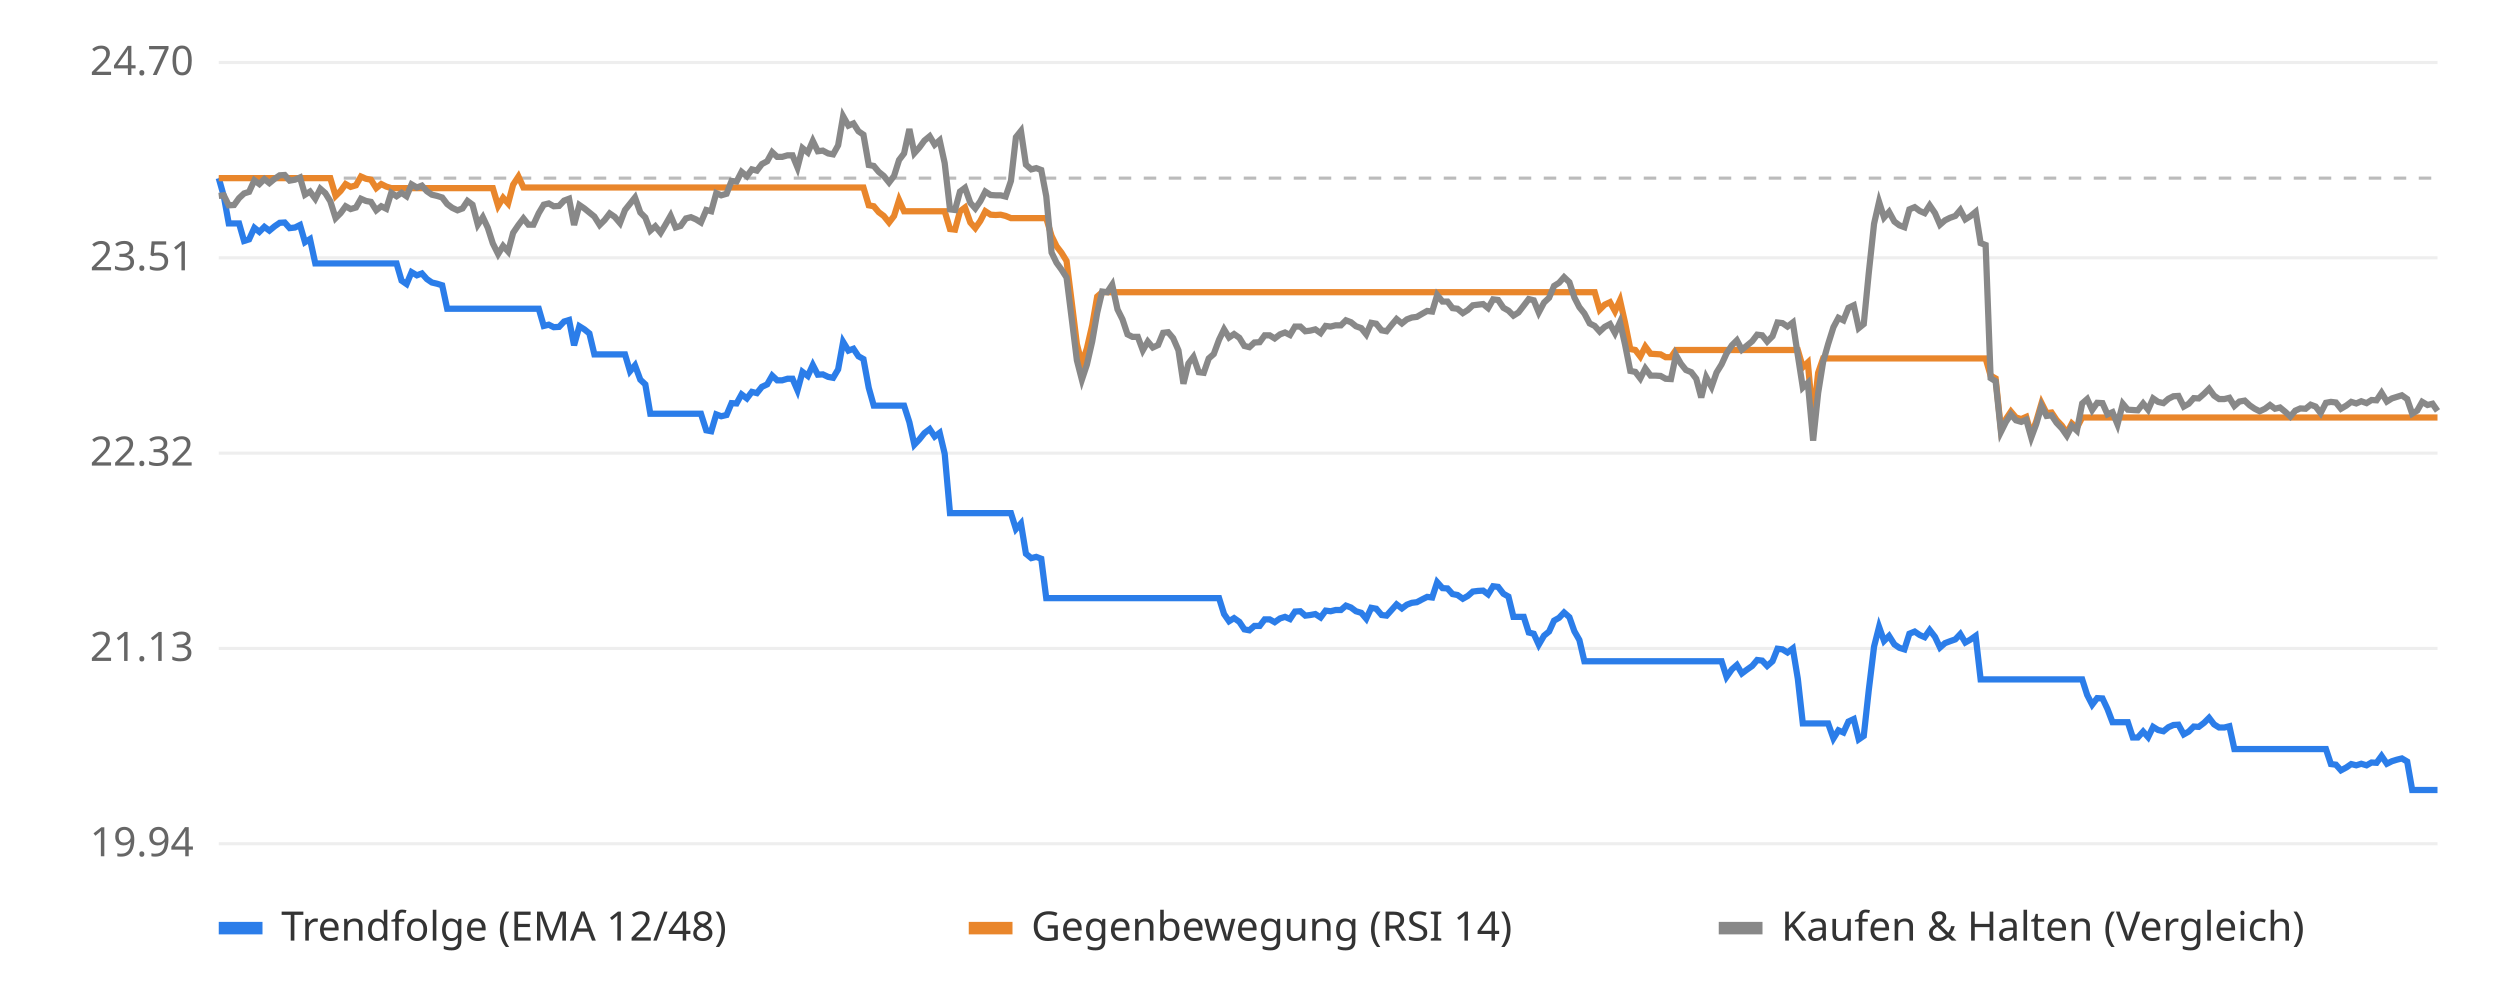
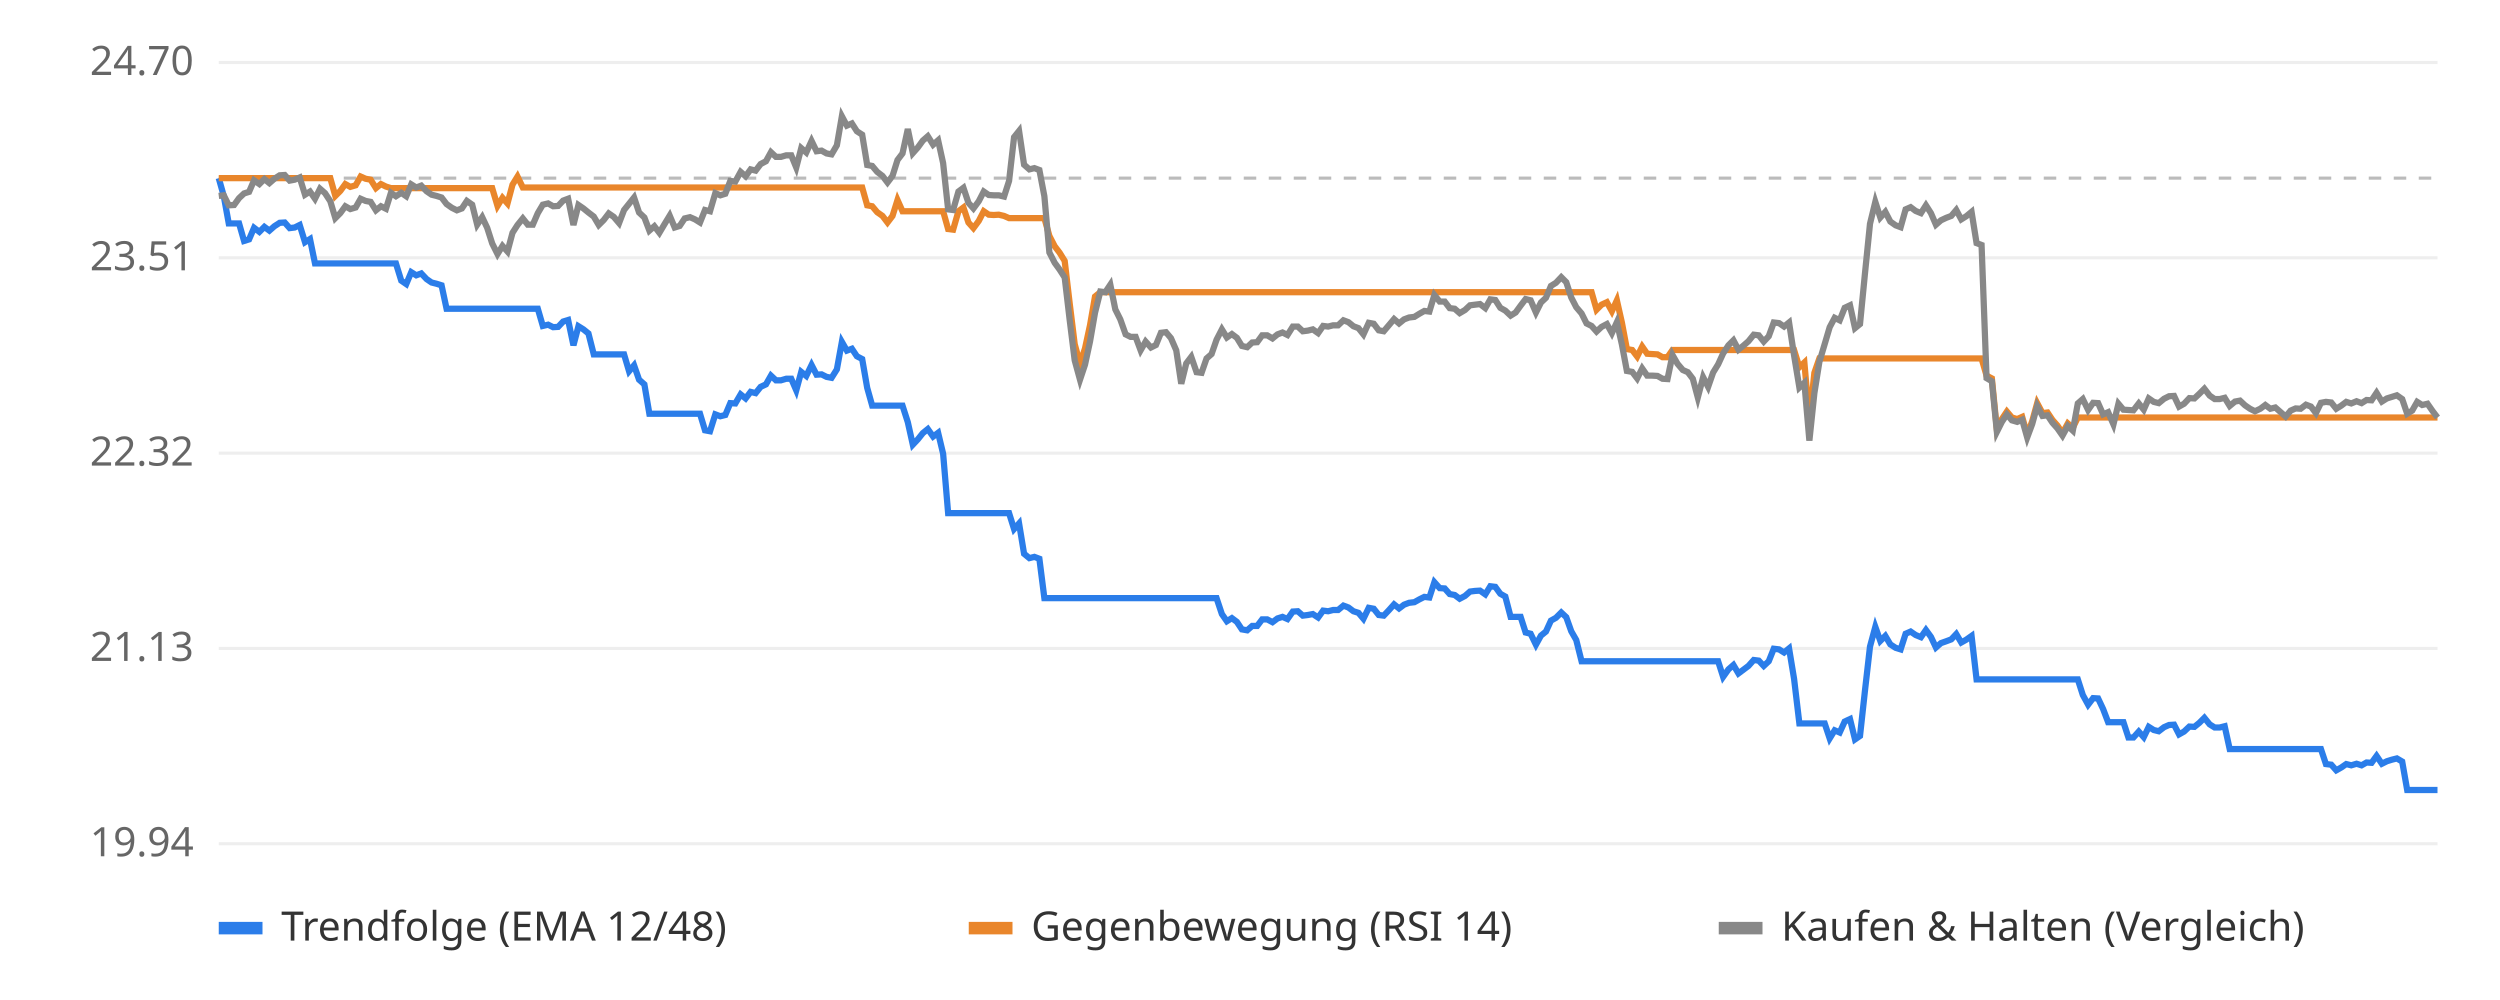
<svg xmlns="http://www.w3.org/2000/svg" viewBox="0 0 800 320" font-family="sans-serif" font-size="13">
  <rect width="800" height="320" fill="#ffffff" />
  <line x1="70" x2="780" y1="270.0" y2="270.0" stroke="#eeeeee" />
  <text x="62" y="274.0" text-anchor="end" fill="#666">19.94</text>
  <line x1="70" x2="780" y1="207.5" y2="207.5" stroke="#eeeeee" />
  <text x="62" y="211.5" text-anchor="end" fill="#666">21.13</text>
  <line x1="70" x2="780" y1="145.0" y2="145.0" stroke="#eeeeee" />
  <text x="62" y="149.0" text-anchor="end" fill="#666">22.32</text>
  <line x1="70" x2="780" y1="82.5" y2="82.5" stroke="#eeeeee" />
  <text x="62" y="86.5" text-anchor="end" fill="#666">23.51</text>
  <line x1="70" x2="780" y1="20.0" y2="20.0" stroke="#eeeeee" />
  <text x="62" y="24.0" text-anchor="end" fill="#666">24.70</text>
  <line x1="70" x2="780" y1="57.0" y2="57.0" stroke="#bbbbbb" stroke-dasharray="4 4" />
-   <polyline points="70.0,57.0 71.6,62.7 73.2,71.5 74.9,71.5 76.5,71.5 78.1,77.1 79.7,76.6 81.4,72.9 83.0,74.2 84.6,72.6 86.2,73.8 87.9,72.4 89.5,71.3 91.1,71.2 92.7,73.0 94.4,72.8 96.0,72.0 97.6,77.5 99.2,76.5 100.9,84.3 102.5,84.3 104.1,84.3 105.7,84.3 107.4,84.3 109.0,84.3 110.6,84.3 112.2,84.3 113.9,84.3 115.5,84.3 117.1,84.3 118.7,84.3 120.4,84.3 122.0,84.3 123.6,84.3 125.2,84.3 126.9,84.3 128.5,89.8 130.1,90.9 131.7,87.1 133.4,88.1 135.0,87.5 136.6,89.3 138.2,90.4 139.9,90.8 141.5,91.3 143.1,98.8 144.7,98.8 146.4,98.8 148.0,98.8 149.6,98.8 151.2,98.8 152.9,98.8 154.5,98.8 156.1,98.8 157.7,98.8 159.4,98.8 161.0,98.8 162.6,98.8 164.2,98.8 165.9,98.8 167.5,98.8 169.1,98.8 170.7,98.8 172.4,98.8 174.0,104.3 175.6,103.9 177.2,104.7 178.9,104.6 180.5,102.9 182.1,102.4 183.7,110.5 185.4,104.4 187.0,105.4 188.6,106.7 190.2,113.4 191.9,113.4 193.5,113.4 195.1,113.4 196.7,113.4 198.4,113.4 200.0,113.4 201.6,118.8 203.2,116.9 204.9,121.5 206.5,123.0 208.1,132.4 209.7,132.4 211.4,132.4 213.0,132.4 214.6,132.4 216.2,132.4 217.8,132.4 219.5,132.4 221.1,132.4 222.7,132.4 224.3,132.4 226.0,137.7 227.6,138.0 229.2,132.6 230.8,133.2 232.5,132.8 234.1,129.0 235.7,129.1 237.3,126.2 239.0,127.5 240.6,125.4 242.2,125.8 243.8,123.8 245.5,123.0 247.1,120.2 248.7,121.7 250.3,121.7 252.0,121.2 253.6,121.2 255.2,124.9 256.8,119.0 258.5,120.3 260.1,116.8 261.7,119.9 263.3,119.8 265.0,120.6 266.6,120.9 268.2,118.2 269.8,109.4 271.5,112.2 273.1,111.6 274.7,114.0 276.3,114.9 278.0,124.1 279.6,129.8 281.2,129.8 282.8,129.8 284.5,129.8 286.1,129.8 287.7,129.8 289.3,129.8 291.0,135.1 292.6,142.3 294.2,140.6 295.8,138.6 297.5,137.3 299.1,139.7 300.7,138.5 302.3,145.2 304.0,164.2 305.6,164.2 307.2,164.2 308.8,164.2 310.5,164.2 312.1,164.2 313.7,164.2 315.3,164.2 317.0,164.2 318.6,164.2 320.2,164.2 321.8,164.2 323.5,164.2 325.1,169.3 326.7,167.5 328.3,177.2 330.0,178.6 331.6,178.2 333.2,178.8 334.8,191.4 336.5,191.4 338.1,191.4 339.7,191.4 341.3,191.4 343.0,191.4 344.6,191.4 346.2,191.4 347.8,191.4 349.5,191.4 351.1,191.4 352.7,191.4 354.3,191.4 355.9,191.4 357.6,191.4 359.2,191.4 360.8,191.4 362.4,191.4 364.1,191.4 365.7,191.4 367.3,191.4 368.9,191.4 370.6,191.4 372.2,191.4 373.8,191.4 375.4,191.4 377.1,191.4 378.7,191.4 380.3,191.4 381.9,191.4 383.6,191.4 385.2,191.4 386.8,191.4 388.4,191.4 390.1,191.4 391.7,196.5 393.3,198.8 394.9,197.8 396.6,199.0 398.2,201.4 399.8,201.7 401.4,200.3 403.1,200.3 404.7,198.2 406.3,198.2 407.9,199.1 409.6,197.9 411.2,197.4 412.8,198.1 414.4,195.7 416.1,195.6 417.7,197.0 419.3,196.8 420.9,196.5 422.6,197.6 424.2,195.4 425.8,195.6 427.4,195.2 429.1,195.2 430.7,193.8 432.3,194.4 433.9,195.6 435.6,196.1 437.2,198.0 438.8,194.5 440.4,194.8 442.1,196.8 443.7,197.0 445.3,195.2 446.9,193.4 448.6,194.7 450.2,193.5 451.8,192.9 453.4,192.7 455.1,191.8 456.7,191.0 458.3,191.2 459.9,186.3 461.6,188.2 463.2,188.3 464.8,190.1 466.4,190.4 468.1,191.6 469.7,190.7 471.3,189.3 472.9,189.1 474.6,189.0 476.2,190.2 477.8,187.6 479.4,187.8 481.1,190.0 482.7,190.9 484.3,197.4 485.9,197.4 487.6,197.4 489.2,202.4 490.8,202.8 492.4,206.3 494.1,203.4 495.7,202.1 497.3,198.6 498.9,197.7 500.5,196.0 502.2,197.5 503.8,202.0 505.4,204.8 507.0,211.6 508.7,211.6 510.3,211.6 511.9,211.6 513.5,211.6 515.2,211.6 516.8,211.6 518.4,211.6 520.0,211.6 521.7,211.6 523.3,211.6 524.9,211.6 526.5,211.6 528.2,211.6 529.8,211.6 531.4,211.6 533.0,211.6 534.7,211.6 536.3,211.6 537.9,211.6 539.5,211.6 541.2,211.6 542.8,211.6 544.4,211.6 546.0,211.6 547.7,211.6 549.3,211.6 550.9,211.6 552.5,216.6 554.2,214.2 555.8,212.8 557.4,215.5 559.0,214.3 560.7,213.1 562.3,211.2 563.9,211.4 565.5,213.1 567.2,211.6 568.8,207.6 570.4,207.8 572.0,208.8 573.7,207.5 575.3,217.2 576.9,231.5 578.5,231.5 580.2,231.5 581.8,231.5 583.4,231.5 585.0,231.5 586.7,236.3 588.3,233.7 589.9,234.4 591.5,230.9 593.2,230.1 594.8,236.6 596.4,235.5 598.0,220.9 599.7,206.9 601.3,200.6 602.9,205.1 604.5,203.5 606.2,206.2 607.8,207.3 609.4,207.8 611.0,202.8 612.7,202.1 614.3,203.2 615.9,203.9 617.5,201.6 619.2,203.8 620.8,207.2 622.4,205.8 624.0,205.2 625.7,204.6 627.3,202.9 628.9,205.6 630.5,204.7 632.2,203.5 633.8,217.4 635.4,217.4 637.0,217.4 638.6,217.4 640.3,217.4 641.9,217.4 643.5,217.4 645.1,217.4 646.8,217.4 648.4,217.4 650.0,217.4 651.6,217.4 653.3,217.4 654.9,217.4 656.5,217.4 658.1,217.4 659.8,217.4 661.4,217.4 663.0,217.4 664.6,217.4 666.3,217.4 667.9,222.4 669.5,225.5 671.1,223.4 672.8,223.5 674.4,226.9 676.0,231.1 677.6,231.1 679.3,231.1 680.9,231.1 682.5,236.0 684.1,236.0 685.8,234.1 687.4,235.9 689.0,232.6 690.6,233.6 692.3,234.0 693.9,232.7 695.5,232.0 697.1,231.9 698.8,235.0 700.4,234.1 702.0,232.5 703.6,232.6 705.3,231.3 706.9,229.7 708.5,231.8 710.1,232.8 711.8,232.8 713.4,232.4 715.0,239.7 716.6,239.7 718.3,239.7 719.9,239.7 721.5,239.7 723.1,239.7 724.8,239.7 726.4,239.7 728.0,239.7 729.6,239.7 731.3,239.7 732.9,239.7 734.5,239.7 736.1,239.7 737.8,239.7 739.4,239.7 741.0,239.7 742.6,239.7 744.3,239.7 745.9,244.5 747.5,244.7 749.1,246.5 750.8,245.6 752.4,244.5 754.0,244.9 755.6,244.4 757.3,244.9 758.9,244.0 760.5,244.1 762.1,241.9 763.8,244.4 765.4,243.6 767.0,243.1 768.6,242.7 770.3,243.7 771.9,252.8 773.5,252.8 775.1,252.8 776.8,252.8 778.4,252.8 780.0,252.8" fill="none" stroke="#2b7de9" stroke-width="2" />
-   <polyline points="70.0,57.0 71.6,57.0 73.2,57.0 74.9,57.0 76.5,57.0 78.1,57.0 79.7,57.0 81.4,57.0 83.0,57.0 84.6,57.0 86.2,57.0 87.9,57.0 89.5,57.0 91.1,57.0 92.7,57.0 94.4,57.0 96.0,57.0 97.6,57.0 99.2,57.0 100.9,57.0 102.5,57.0 104.1,57.0 105.7,57.0 107.4,62.7 109.0,61.1 110.6,58.9 112.2,59.8 113.9,59.3 115.5,56.5 117.1,57.2 118.7,57.5 120.4,60.2 122.0,58.9 123.6,59.7 125.2,60.2 126.9,60.2 128.5,60.2 130.1,60.2 131.7,60.2 133.4,60.2 135.0,60.2 136.6,60.2 138.2,60.2 139.9,60.2 141.5,60.2 143.1,60.2 144.7,60.2 146.4,60.2 148.0,60.2 149.6,60.2 151.2,60.2 152.9,60.2 154.5,60.2 156.1,60.2 157.7,60.2 159.4,65.9 161.0,63.3 162.6,65.1 164.2,59.1 165.9,56.5 167.5,60.0 169.1,60.0 170.7,60.0 172.4,60.0 174.0,60.0 175.6,60.0 177.2,60.0 178.9,60.0 180.5,60.0 182.1,60.0 183.7,60.0 185.4,60.0 187.0,60.0 188.6,60.0 190.2,60.0 191.9,60.0 193.5,60.0 195.1,60.0 196.7,60.0 198.4,60.0 200.0,60.0 201.6,60.0 203.2,60.0 204.9,60.0 206.5,60.0 208.1,60.0 209.7,60.0 211.4,60.0 213.0,60.0 214.6,60.0 216.2,60.0 217.8,60.0 219.5,60.0 221.1,60.0 222.7,60.0 224.3,60.0 226.0,60.0 227.6,60.0 229.2,60.0 230.8,60.0 232.5,60.0 234.1,60.0 235.7,60.0 237.3,60.0 239.0,60.0 240.6,60.0 242.2,60.0 243.8,60.0 245.5,60.0 247.1,60.0 248.7,60.0 250.3,60.0 252.0,60.0 253.6,60.0 255.2,60.0 256.8,60.0 258.5,60.0 260.1,60.0 261.7,60.0 263.3,60.0 265.0,60.0 266.6,60.0 268.2,60.0 269.8,60.0 271.5,60.0 273.1,60.0 274.7,60.0 276.3,60.0 278.0,65.7 279.6,66.0 281.2,67.9 282.8,69.1 284.5,71.2 286.1,69.1 287.7,64.0 289.3,67.6 291.0,67.6 292.6,67.6 294.2,67.6 295.8,67.6 297.5,67.6 299.1,67.6 300.7,67.6 302.3,67.6 304.0,73.3 305.6,73.5 307.2,67.6 308.8,66.4 310.5,71.2 312.1,73.0 313.7,70.7 315.3,67.6 317.0,68.7 318.6,68.8 320.2,68.7 321.8,69.1 323.5,69.8 325.1,69.8 326.7,69.8 328.3,69.8 330.0,69.8 331.6,69.8 333.2,69.8 334.8,69.8 336.5,75.5 338.1,78.8 339.7,80.9 341.3,83.5 343.0,97.1 344.6,110.1 346.2,116.4 347.8,111.5 349.5,104.1 351.1,94.9 352.7,93.5 354.3,93.5 355.9,93.5 357.6,93.5 359.2,93.5 360.8,93.5 362.4,93.5 364.1,93.5 365.7,93.5 367.3,93.5 368.9,93.5 370.6,93.5 372.2,93.5 373.8,93.5 375.4,93.5 377.1,93.5 378.7,93.5 380.3,93.5 381.9,93.5 383.6,93.5 385.2,93.5 386.8,93.5 388.4,93.5 390.1,93.5 391.7,93.5 393.3,93.5 394.9,93.5 396.6,93.5 398.2,93.5 399.8,93.5 401.4,93.5 403.1,93.5 404.7,93.5 406.3,93.5 407.9,93.5 409.6,93.5 411.2,93.5 412.8,93.5 414.4,93.5 416.1,93.5 417.7,93.5 419.3,93.5 420.9,93.5 422.6,93.5 424.2,93.5 425.8,93.5 427.4,93.5 429.1,93.5 430.7,93.5 432.3,93.5 433.9,93.5 435.6,93.5 437.2,93.5 438.8,93.5 440.4,93.5 442.1,93.5 443.7,93.5 445.3,93.5 446.9,93.5 448.6,93.5 450.2,93.5 451.8,93.5 453.4,93.5 455.1,93.5 456.7,93.5 458.3,93.5 459.9,93.5 461.6,93.5 463.2,93.5 464.8,93.5 466.4,93.5 468.1,93.5 469.7,93.5 471.3,93.5 472.9,93.5 474.6,93.5 476.2,93.5 477.8,93.5 479.4,93.5 481.1,93.5 482.7,93.5 484.3,93.5 485.9,93.5 487.6,93.5 489.2,93.5 490.8,93.5 492.4,93.5 494.1,93.5 495.7,93.5 497.3,93.5 498.9,93.5 500.5,93.5 502.2,93.5 503.8,93.5 505.4,93.5 507.0,93.5 508.7,93.5 510.3,93.5 511.9,99.1 513.5,97.5 515.2,96.7 516.8,99.6 518.4,96.1 520.0,103.2 521.7,111.7 523.3,112.0 524.9,114.1 526.5,110.9 528.2,113.2 529.8,113.3 531.4,113.4 533.0,114.3 534.7,114.3 536.3,112.0 537.9,112.0 539.5,112.0 541.2,112.0 542.8,112.0 544.4,112.0 546.0,112.0 547.7,112.0 549.3,112.0 550.9,112.0 552.5,112.0 554.2,112.0 555.8,112.0 557.4,112.0 559.0,112.0 560.7,112.0 562.3,112.0 563.9,112.0 565.5,112.0 567.2,112.0 568.8,112.0 570.4,112.0 572.0,112.0 573.7,112.0 575.3,112.0 576.9,117.5 578.5,116.0 580.2,134.6 581.8,119.3 583.4,114.7 585.0,114.7 586.7,114.7 588.3,114.7 589.9,114.7 591.5,114.7 593.2,114.7 594.8,114.7 596.4,114.7 598.0,114.7 599.7,114.7 601.3,114.7 602.9,114.7 604.5,114.7 606.2,114.7 607.8,114.7 609.4,114.7 611.0,114.7 612.7,114.7 614.3,114.7 615.9,114.7 617.5,114.7 619.2,114.7 620.8,114.7 622.4,114.7 624.0,114.7 625.7,114.7 627.3,114.7 628.9,114.7 630.5,114.7 632.2,114.7 633.8,114.7 635.4,114.7 637.0,120.2 638.6,121.1 640.3,137.4 641.9,134.1 643.5,131.7 645.1,133.6 646.8,134.1 648.4,133.4 650.0,139.1 651.6,134.8 653.3,129.0 654.9,132.2 656.5,132.0 658.1,134.4 659.8,136.2 661.4,138.6 663.0,135.5 664.6,136.9 666.3,133.6 667.9,133.6 669.5,133.6 671.1,133.6 672.8,133.6 674.4,133.6 676.0,133.6 677.6,133.6 679.3,133.6 680.9,133.6 682.5,133.6 684.1,133.6 685.8,133.6 687.4,133.6 689.0,133.6 690.6,133.6 692.3,133.6 693.9,133.6 695.5,133.6 697.1,133.6 698.8,133.6 700.4,133.6 702.0,133.6 703.6,133.6 705.3,133.6 706.9,133.6 708.5,133.6 710.1,133.6 711.8,133.6 713.4,133.6 715.0,133.6 716.6,133.6 718.3,133.6 719.9,133.6 721.5,133.6 723.1,133.6 724.8,133.6 726.4,133.6 728.0,133.6 729.6,133.6 731.3,133.6 732.9,133.6 734.5,133.6 736.1,133.6 737.8,133.6 739.4,133.6 741.0,133.6 742.6,133.6 744.3,133.6 745.9,133.6 747.5,133.6 749.1,133.6 750.8,133.6 752.4,133.6 754.0,133.6 755.6,133.6 757.3,133.6 758.9,133.6 760.5,133.6 762.1,133.6 763.8,133.6 765.4,133.6 767.0,133.6 768.6,133.6 770.3,133.6 771.9,133.6 773.5,133.6 775.1,133.6 776.8,133.6 778.4,133.6 780.0,133.6" fill="none" stroke="#e9862b" stroke-width="2" />
-   <polyline points="70.0,62.7 71.6,62.5 73.2,65.7 74.9,65.6 76.5,63.4 78.1,61.9 79.7,61.4 81.4,57.7 83.0,58.9 84.6,57.3 86.2,58.6 87.9,57.2 89.5,56.1 91.1,56.0 92.7,57.8 94.4,57.5 96.0,56.8 97.6,62.3 99.2,61.3 100.9,63.6 102.5,60.4 104.1,61.8 105.7,64.4 107.4,69.8 109.0,68.2 110.6,66.0 112.2,66.9 113.9,66.4 115.5,63.6 117.1,64.3 118.7,64.6 120.4,67.3 122.0,66.0 123.6,66.8 125.2,61.7 126.9,62.8 128.5,61.7 130.1,62.8 131.7,59.0 133.4,60.0 135.0,59.4 136.6,61.2 138.2,62.3 139.9,62.7 141.5,63.2 143.1,65.3 144.7,66.5 146.4,67.3 148.0,66.7 149.6,64.3 151.2,65.5 152.9,71.9 154.5,69.5 156.1,72.9 157.7,77.9 159.4,81.3 161.0,78.7 162.6,80.5 164.2,74.5 165.9,72.0 167.5,69.9 169.1,71.9 170.7,71.9 172.4,68.2 174.0,65.5 175.6,65.1 177.2,66.0 178.9,65.9 180.5,64.2 182.1,63.6 183.7,72.0 185.4,65.6 187.0,66.7 188.6,68.0 190.2,69.3 191.9,72.0 193.5,70.4 195.1,68.3 196.7,69.4 198.4,71.4 200.0,67.2 201.6,65.2 203.2,63.2 204.9,68.0 206.5,69.6 208.1,73.8 209.7,72.4 211.4,74.5 213.0,71.8 214.6,69.0 216.2,72.8 217.8,72.3 219.5,69.9 221.1,69.5 222.7,70.2 224.3,71.2 226.0,67.2 227.6,67.6 229.2,61.8 230.8,62.5 232.5,62.0 234.1,57.9 235.7,58.1 237.3,55.0 239.0,56.4 240.6,54.2 242.2,54.6 243.8,52.5 245.5,51.6 247.1,48.7 248.7,50.2 250.3,50.2 252.0,49.7 253.6,49.7 255.2,53.6 256.8,47.4 258.5,48.8 260.1,45.1 261.7,48.4 263.3,48.2 265.0,49.1 266.6,49.4 268.2,46.5 269.8,37.2 271.5,40.2 273.1,39.5 274.7,42.0 276.3,43.1 278.0,52.8 279.6,53.1 281.2,55.0 282.8,56.3 284.5,58.4 286.1,56.3 287.7,51.2 289.3,49.1 291.0,41.3 292.6,49.0 294.2,47.2 295.8,45.0 297.5,43.6 299.1,46.3 300.7,44.9 302.3,52.2 304.0,67.0 305.6,67.2 307.2,61.3 308.8,60.1 310.5,64.9 312.1,66.7 313.7,64.4 315.3,61.3 317.0,62.4 318.6,62.5 320.2,62.5 321.8,62.9 323.5,57.9 325.1,43.9 326.7,41.9 328.3,52.7 330.0,54.2 331.6,53.8 333.2,54.4 334.8,62.8 336.5,80.8 338.1,84.1 339.7,86.3 341.3,88.8 343.0,102.4 344.6,115.3 346.2,121.5 347.8,116.7 349.5,109.3 351.1,100.1 352.7,93.3 354.3,93.5 355.9,91.1 357.6,99.0 359.2,102.2 360.8,107.0 362.4,107.8 364.1,107.8 365.7,112.1 367.3,109.3 368.9,111.2 370.6,110.4 372.2,106.5 373.8,106.3 375.4,108.2 377.1,112.1 378.7,122.8 380.3,116.3 381.9,114.2 383.6,119.1 385.2,119.3 386.8,114.7 388.4,113.3 390.1,108.7 391.7,105.4 393.3,108.0 394.9,106.9 396.6,108.1 398.2,110.7 399.8,111.1 401.4,109.6 403.1,109.5 404.7,107.3 406.3,107.3 407.9,108.3 409.6,107.0 411.2,106.4 412.8,107.2 414.4,104.5 416.1,104.5 417.7,106.0 419.3,105.8 420.9,105.4 422.6,106.6 424.2,104.3 425.8,104.5 427.4,104.1 429.1,104.1 430.7,102.5 432.3,103.1 433.9,104.4 435.6,105.0 437.2,107.0 438.8,103.3 440.4,103.6 442.1,105.7 443.7,106.0 445.3,104.0 446.9,102.1 448.6,103.5 450.2,102.2 451.8,101.6 453.4,101.4 455.1,100.4 456.7,99.5 458.3,99.7 459.9,94.4 461.6,96.5 463.2,96.5 464.8,98.6 466.4,98.8 468.1,100.2 469.7,99.2 471.3,97.7 472.9,97.5 474.6,97.3 476.2,98.6 477.8,95.8 479.4,96.0 481.1,98.5 482.7,99.4 484.3,101.0 485.9,100.0 487.6,97.8 489.2,95.7 490.8,96.1 492.4,100.0 494.1,96.8 495.7,95.3 497.3,91.5 498.9,90.5 500.5,88.7 502.2,90.3 503.8,95.2 505.4,98.3 507.0,100.3 508.7,103.5 510.3,104.3 511.9,106.1 513.5,104.6 515.2,103.7 516.8,106.6 518.4,103.1 520.0,110.2 521.7,118.7 523.3,119.0 524.9,121.1 526.5,117.9 528.2,120.2 529.8,120.2 531.4,120.3 533.0,121.2 534.7,121.3 536.3,113.6 537.9,116.4 539.5,118.4 541.2,119.1 542.8,121.2 544.4,127.2 546.0,120.7 547.7,123.8 549.3,119.2 550.9,116.6 552.5,113.1 554.2,110.5 555.8,108.9 557.4,111.9 559.0,110.6 560.7,109.2 562.3,107.1 563.9,107.3 565.5,109.3 567.2,107.6 568.8,103.2 570.4,103.4 572.0,104.5 573.7,103.2 575.3,113.7 576.9,124.0 578.5,122.5 580.2,141.0 581.8,125.8 583.4,115.8 585.0,110.1 586.7,104.7 588.3,101.7 589.9,102.5 591.5,98.5 593.2,97.7 594.8,105.0 596.4,103.7 598.0,87.4 599.7,71.6 601.3,64.6 602.9,69.6 604.5,67.8 606.2,70.9 607.8,72.1 609.4,72.7 611.0,67.0 612.7,66.3 614.3,67.5 615.9,68.2 617.5,65.7 619.2,68.2 620.8,71.9 622.4,70.5 624.0,69.7 625.7,69.1 627.3,67.2 628.9,70.2 630.5,69.2 632.2,67.8 633.8,77.8 635.4,78.4 637.0,121.0 638.6,122.0 640.3,138.2 641.9,135.0 643.5,132.6 645.1,134.5 646.8,135.0 648.4,134.3 650.0,140.0 651.6,135.7 653.3,129.9 654.9,133.1 656.5,132.9 658.1,135.3 659.8,137.1 661.4,139.4 663.0,136.3 664.6,137.8 666.3,129.1 667.9,127.7 669.5,131.2 671.1,128.9 672.8,129.0 674.4,132.6 676.0,131.9 677.6,135.8 679.3,129.2 680.9,131.1 682.5,131.2 684.1,131.3 685.8,129.1 687.4,131.1 689.0,127.5 690.6,128.6 692.3,129.0 693.9,127.6 695.5,126.8 697.1,126.7 698.8,130.1 700.4,129.2 702.0,127.4 703.6,127.5 705.3,126.0 706.9,124.4 708.5,126.6 710.1,127.7 711.8,127.7 713.4,127.3 715.0,129.9 716.6,128.5 718.3,128.2 719.9,129.7 721.5,130.8 723.1,131.6 724.8,130.8 726.4,129.6 728.0,130.8 729.6,130.4 731.3,131.8 732.9,133.3 734.5,131.4 736.1,130.7 737.8,130.8 739.4,129.5 741.0,130.1 742.6,132.2 744.3,128.9 745.9,128.6 747.5,128.8 749.1,130.8 750.8,129.8 752.4,128.6 754.0,129.1 755.6,128.4 757.3,129.0 758.9,128.0 760.5,128.1 762.1,125.7 763.8,128.5 765.4,127.5 767.0,127.0 768.6,126.5 770.3,127.7 771.9,132.4 773.5,131.4 775.1,128.6 776.8,129.6 778.4,129.2 780.0,131.5" fill="none" stroke="#888888" stroke-width="2" />
+   <polyline points="70.0,57.0 71.6,62.7 73.2,71.5 74.9,71.5 76.5,71.5 78.1,77.1 79.7,76.6 81.3,72.9 83.0,74.2 84.6,72.6 86.2,73.8 87.8,72.4 89.5,71.3 91.1,71.2 92.7,73.0 94.3,72.8 95.9,72.0 97.6,77.5 99.2,76.5 100.8,84.3 102.4,84.3 104.0,84.3 105.7,84.3 107.3,84.3 108.9,84.3 110.5,84.3 112.1,84.3 113.8,84.3 115.4,84.3 117.0,84.3 118.6,84.3 120.3,84.3 121.9,84.3 123.5,84.3 125.1,84.3 126.7,84.3 128.4,89.8 130.0,90.9 131.6,87.1 133.2,88.1 134.8,87.5 136.5,89.3 138.1,90.4 139.7,90.8 141.3,91.3 142.9,98.8 144.6,98.8 146.2,98.8 147.8,98.8 149.4,98.8 151.1,98.8 152.7,98.8 154.3,98.8 155.9,98.8 157.5,98.8 159.2,98.8 160.8,98.8 162.4,98.8 164.0,98.8 165.6,98.8 167.3,98.8 168.9,98.8 170.5,98.8 172.1,98.8 173.7,104.3 175.4,103.9 177.0,104.7 178.6,104.6 180.2,102.9 181.8,102.4 183.5,110.5 185.1,104.4 186.7,105.4 188.3,106.7 190.0,113.4 191.6,113.4 193.2,113.4 194.8,113.4 196.4,113.4 198.1,113.4 199.7,113.4 201.3,118.8 202.9,116.9 204.5,121.5 206.2,123.0 207.8,132.4 209.4,132.4 211.0,132.4 212.6,132.4 214.3,132.4 215.9,132.4 217.5,132.4 219.1,132.4 220.8,132.4 222.4,132.4 224.0,132.4 225.6,137.7 227.2,138.0 228.9,132.6 230.5,133.2 232.1,132.8 233.7,129.0 235.3,129.1 237.0,126.2 238.6,127.5 240.2,125.4 241.8,125.8 243.4,123.8 245.1,123.0 246.7,120.2 248.3,121.7 249.9,121.7 251.6,121.2 253.2,121.2 254.8,124.9 256.4,119.0 258.0,120.3 259.7,116.8 261.3,119.9 262.9,119.8 264.5,120.6 266.1,120.9 267.8,118.2 269.4,109.4 271.0,112.2 272.6,111.6 274.2,114.0 275.9,114.9 277.5,124.1 279.1,129.8 280.7,129.8 282.4,129.8 284.0,129.8 285.6,129.8 287.2,129.8 288.8,129.8 290.5,135.1 292.1,142.3 293.7,140.6 295.3,138.6 296.9,137.3 298.6,139.7 300.2,138.5 301.8,145.2 303.4,164.2 305.0,164.2 306.7,164.2 308.3,164.2 309.9,164.2 311.5,164.2 313.2,164.2 314.8,164.2 316.4,164.2 318.0,164.2 319.6,164.2 321.3,164.2 322.9,164.2 324.5,169.3 326.1,167.5 327.7,177.2 329.4,178.6 331.0,178.2 332.6,178.8 334.2,191.4 335.8,191.4 337.5,191.4 339.1,191.4 340.7,191.4 342.3,191.4 343.9,191.4 345.6,191.4 347.2,191.4 348.8,191.4 350.4,191.4 352.1,191.4 353.7,191.4 355.3,191.4 356.9,191.4 358.5,191.4 360.2,191.4 361.8,191.4 363.4,191.4 365.0,191.4 366.6,191.4 368.3,191.4 369.9,191.4 371.5,191.4 373.1,191.4 374.7,191.4 376.4,191.4 378.0,191.4 379.6,191.4 381.2,191.4 382.9,191.4 384.5,191.4 386.1,191.4 387.7,191.4 389.3,191.4 391.0,196.5 392.6,198.8 394.2,197.8 395.8,199.0 397.4,201.4 399.1,201.7 400.7,200.3 402.3,200.3 403.9,198.2 405.5,198.2 407.2,199.1 408.8,197.9 410.4,197.4 412.0,198.1 413.7,195.7 415.3,195.6 416.9,197.0 418.5,196.8 420.1,196.5 421.8,197.6 423.4,195.4 425.0,195.6 426.6,195.2 428.2,195.2 429.9,193.8 431.5,194.4 433.1,195.6 434.7,196.1 436.3,198.0 438.0,194.5 439.6,194.8 441.2,196.8 442.8,197.0 444.5,195.2 446.1,193.4 447.7,194.7 449.3,193.5 450.9,192.9 452.6,192.7 454.2,191.8 455.8,191.0 457.4,191.2 459.0,186.3 460.7,188.2 462.3,188.3 463.9,190.1 465.5,190.4 467.1,191.6 468.8,190.7 470.4,189.3 472.0,189.1 473.6,189.0 475.3,190.2 476.9,187.6 478.5,187.8 480.1,190.0 481.7,190.9 483.4,197.4 485.0,197.4 486.6,197.4 488.2,202.4 489.8,202.8 491.5,206.3 493.1,203.4 494.7,202.1 496.3,198.6 497.9,197.7 499.6,196.0 501.2,197.5 502.8,202.0 504.4,204.8 506.1,211.6 507.7,211.6 509.3,211.6 510.9,211.6 512.5,211.6 514.2,211.6 515.8,211.6 517.4,211.6 519.0,211.6 520.6,211.6 522.3,211.6 523.9,211.6 525.5,211.6 527.1,211.6 528.7,211.6 530.4,211.6 532.0,211.6 533.6,211.6 535.2,211.6 536.8,211.6 538.5,211.6 540.1,211.6 541.7,211.6 543.3,211.6 545.0,211.6 546.6,211.6 548.2,211.6 549.8,211.6 551.4,216.6 553.1,214.2 554.7,212.8 556.3,215.5 557.9,214.3 559.5,213.1 561.2,211.2 562.8,211.4 564.4,213.1 566.0,211.6 567.6,207.6 569.3,207.8 570.9,208.8 572.5,207.5 574.1,217.2 575.8,231.5 577.4,231.5 579.0,231.5 580.6,231.5 582.2,231.5 583.9,231.5 585.5,236.3 587.1,233.7 588.7,234.4 590.3,230.9 592.0,230.1 593.6,236.6 595.2,235.5 596.8,220.9 598.4,206.9 600.1,200.6 601.7,205.1 603.3,203.5 604.9,206.2 606.6,207.3 608.2,207.8 609.8,202.8 611.4,202.1 613.0,203.2 614.7,203.9 616.3,201.6 617.9,203.8 619.5,207.2 621.1,205.8 622.8,205.2 624.4,204.6 626.0,202.9 627.6,205.6 629.2,204.7 630.9,203.5 632.5,217.4 634.1,217.4 635.7,217.4 637.4,217.4 639.0,217.4 640.6,217.4 642.2,217.4 643.8,217.4 645.5,217.4 647.1,217.4 648.7,217.4 650.3,217.4 651.9,217.4 653.6,217.4 655.2,217.4 656.8,217.4 658.4,217.4 660.0,217.4 661.7,217.4 663.3,217.4 664.9,217.4 666.5,222.4 668.2,225.5 669.8,223.4 671.4,223.5 673.0,226.9 674.6,231.1 676.3,231.1 677.9,231.1 679.5,231.1 681.1,236.0 682.7,236.0 684.4,234.1 686.0,235.9 687.6,232.6 689.2,233.6 690.8,234.0 692.5,232.7 694.1,232.0 695.7,231.9 697.3,235.0 698.9,234.1 700.6,232.5 702.2,232.6 703.8,231.3 705.4,229.7 707.1,231.8 708.7,232.8 710.3,232.8 711.9,232.4 713.5,239.7 715.2,239.7 716.8,239.7 718.4,239.7 720.0,239.7 721.6,239.7 723.3,239.7 724.9,239.7 726.5,239.7 728.1,239.7 729.7,239.7 731.4,239.7 733.0,239.7 734.6,239.7 736.2,239.7 737.9,239.7 739.5,239.7 741.1,239.7 742.7,239.7 744.3,244.5 746.0,244.7 747.6,246.5 749.2,245.6 750.8,244.5 752.4,244.9 754.1,244.4 755.7,244.9 757.3,244.0 758.9,244.1 760.5,241.9 762.2,244.4 763.8,243.6 765.4,243.1 767.0,242.7 768.7,243.7 770.3,252.8 771.9,252.8 773.5,252.8 775.1,252.8 776.8,252.8 778.4,252.8 780.0,252.8" fill="none" stroke="#2b7de9" stroke-width="2" />
+   <polyline points="70.0,57.0 71.6,57.0 73.2,57.0 74.9,57.0 76.5,57.0 78.1,57.0 79.7,57.0 81.3,57.0 83.0,57.0 84.6,57.0 86.2,57.0 87.8,57.0 89.5,57.0 91.1,57.0 92.7,57.0 94.3,57.0 95.9,57.0 97.6,57.0 99.2,57.0 100.8,57.0 102.4,57.0 104.0,57.0 105.7,57.0 107.3,62.7 108.9,61.1 110.5,58.9 112.1,59.8 113.8,59.3 115.4,56.5 117.0,57.2 118.6,57.5 120.3,60.2 121.9,58.9 123.5,59.7 125.1,60.2 126.7,60.2 128.4,60.2 130.0,60.2 131.6,60.2 133.2,60.2 134.8,60.2 136.5,60.2 138.1,60.2 139.7,60.2 141.3,60.2 142.9,60.2 144.6,60.2 146.2,60.2 147.8,60.2 149.4,60.2 151.1,60.2 152.7,60.2 154.3,60.2 155.9,60.2 157.5,60.2 159.2,65.9 160.8,63.3 162.4,65.1 164.0,59.1 165.6,56.5 167.3,60.0 168.9,60.0 170.5,60.0 172.1,60.0 173.7,60.0 175.4,60.0 177.0,60.0 178.6,60.0 180.2,60.0 181.8,60.0 183.5,60.0 185.1,60.0 186.7,60.0 188.3,60.0 190.0,60.0 191.6,60.0 193.2,60.0 194.8,60.0 196.4,60.0 198.1,60.0 199.7,60.0 201.3,60.0 202.9,60.0 204.5,60.0 206.2,60.0 207.8,60.0 209.4,60.0 211.0,60.0 212.6,60.0 214.3,60.0 215.9,60.0 217.5,60.0 219.1,60.0 220.8,60.0 222.4,60.0 224.0,60.0 225.6,60.0 227.2,60.0 228.9,60.0 230.5,60.0 232.1,60.0 233.7,60.0 235.3,60.0 237.0,60.0 238.6,60.0 240.2,60.0 241.8,60.0 243.4,60.0 245.1,60.0 246.7,60.0 248.3,60.0 249.9,60.0 251.6,60.0 253.2,60.0 254.8,60.0 256.4,60.0 258.0,60.0 259.7,60.0 261.3,60.0 262.9,60.0 264.5,60.0 266.1,60.0 267.8,60.0 269.4,60.0 271.0,60.0 272.6,60.0 274.2,60.0 275.9,60.0 277.5,65.7 279.1,66.0 280.7,67.9 282.4,69.1 284.0,71.2 285.6,69.1 287.2,64.0 288.8,67.6 290.5,67.6 292.1,67.6 293.7,67.6 295.3,67.6 296.9,67.6 298.6,67.6 300.2,67.6 301.8,67.6 303.4,73.3 305.0,73.5 306.7,67.6 308.3,66.4 309.9,71.2 311.5,73.0 313.2,70.7 314.8,67.6 316.4,68.7 318.0,68.8 319.6,68.7 321.3,69.1 322.9,69.8 324.5,69.8 326.1,69.8 327.7,69.8 329.4,69.8 331.0,69.8 332.6,69.8 334.2,69.8 335.8,75.5 337.5,78.8 339.1,80.9 340.7,83.5 342.3,97.1 343.9,110.1 345.6,116.4 347.2,111.5 348.8,104.1 350.4,94.9 352.1,93.5 353.7,93.5 355.3,93.5 356.9,93.5 358.5,93.5 360.2,93.5 361.8,93.5 363.4,93.5 365.0,93.5 366.6,93.5 368.3,93.5 369.9,93.5 371.5,93.5 373.1,93.5 374.7,93.5 376.4,93.5 378.0,93.5 379.6,93.5 381.2,93.5 382.9,93.5 384.5,93.5 386.1,93.5 387.7,93.5 389.3,93.5 391.0,93.5 392.6,93.5 394.2,93.5 395.8,93.5 397.4,93.5 399.1,93.5 400.7,93.5 402.3,93.5 403.9,93.5 405.5,93.5 407.2,93.5 408.8,93.5 410.4,93.5 412.0,93.5 413.7,93.5 415.3,93.5 416.9,93.5 418.5,93.5 420.1,93.5 421.8,93.5 423.4,93.5 425.0,93.5 426.6,93.5 428.2,93.5 429.9,93.5 431.5,93.5 433.1,93.5 434.7,93.5 436.3,93.5 438.0,93.5 439.6,93.5 441.2,93.5 442.8,93.5 444.5,93.5 446.1,93.5 447.7,93.5 449.3,93.5 450.9,93.5 452.6,93.5 454.2,93.5 455.8,93.5 457.4,93.5 459.0,93.5 460.7,93.5 462.3,93.5 463.9,93.5 465.5,93.5 467.1,93.5 468.8,93.5 470.4,93.5 472.0,93.5 473.6,93.5 475.3,93.5 476.9,93.5 478.5,93.5 480.1,93.5 481.7,93.5 483.4,93.5 485.0,93.5 486.6,93.5 488.2,93.5 489.8,93.5 491.5,93.5 493.1,93.5 494.7,93.5 496.3,93.5 497.9,93.5 499.6,93.5 501.2,93.5 502.8,93.5 504.4,93.5 506.1,93.5 507.7,93.5 509.3,93.5 510.9,99.1 512.5,97.5 514.2,96.7 515.8,99.6 517.4,96.1 519.0,103.2 520.6,111.7 522.3,112.0 523.9,114.1 525.5,110.9 527.1,113.2 528.7,113.3 530.4,113.4 532.0,114.3 533.6,114.3 535.2,112.0 536.8,112.0 538.5,112.0 540.1,112.0 541.7,112.0 543.3,112.0 545.0,112.0 546.6,112.0 548.2,112.0 549.8,112.0 551.4,112.0 553.1,112.0 554.7,112.0 556.3,112.0 557.9,112.0 559.5,112.0 561.2,112.0 562.8,112.0 564.4,112.0 566.0,112.0 567.6,112.0 569.3,112.0 570.9,112.0 572.5,112.0 574.1,112.0 575.8,117.5 577.4,116.0 579.0,134.6 580.6,119.3 582.2,114.7 583.9,114.7 585.5,114.7 587.1,114.7 588.7,114.7 590.3,114.7 592.0,114.7 593.6,114.7 595.2,114.7 596.8,114.7 598.4,114.7 600.1,114.7 601.7,114.7 603.3,114.7 604.9,114.7 606.6,114.7 608.2,114.7 609.8,114.7 611.4,114.7 613.0,114.7 614.7,114.7 616.3,114.7 617.9,114.7 619.5,114.7 621.1,114.7 622.8,114.7 624.4,114.7 626.0,114.7 627.6,114.7 629.2,114.7 630.9,114.7 632.5,114.7 634.1,114.7 635.7,120.2 637.4,121.1 639.0,137.4 640.6,134.1 642.2,131.7 643.8,133.6 645.5,134.1 647.1,133.4 648.7,139.1 650.3,134.8 651.9,129.0 653.6,132.2 655.2,132.0 656.8,134.4 658.4,136.2 660.0,138.6 661.7,135.5 663.3,136.9 664.9,133.6 666.5,133.6 668.2,133.6 669.8,133.6 671.4,133.6 673.0,133.6 674.6,133.6 676.3,133.6 677.9,133.6 679.5,133.6 681.1,133.6 682.7,133.6 684.4,133.6 686.0,133.6 687.6,133.6 689.2,133.6 690.8,133.6 692.5,133.6 694.1,133.6 695.7,133.6 697.3,133.6 698.9,133.6 700.6,133.6 702.2,133.6 703.8,133.6 705.4,133.6 707.1,133.6 708.7,133.6 710.3,133.6 711.9,133.6 713.5,133.6 715.2,133.6 716.8,133.6 718.4,133.6 720.0,133.6 721.6,133.6 723.3,133.6 724.9,133.6 726.5,133.6 728.1,133.6 729.7,133.6 731.4,133.6 733.0,133.6 734.6,133.6 736.2,133.6 737.9,133.6 739.5,133.6 741.1,133.6 742.7,133.6 744.3,133.6 746.0,133.6 747.6,133.6 749.2,133.6 750.8,133.6 752.4,133.6 754.1,133.6 755.7,133.6 757.3,133.6 758.9,133.6 760.5,133.6 762.2,133.6 763.8,133.6 765.4,133.6 767.0,133.6 768.7,133.6 770.3,133.6 771.9,133.6 773.5,133.6 775.1,133.6 776.8,133.6 778.4,133.6 780.0,133.6" fill="none" stroke="#e9862b" stroke-width="2" />
+   <polyline points="70.0,62.7 71.6,62.5 73.2,65.7 74.9,65.6 76.5,63.4 78.1,61.9 79.7,61.4 81.3,57.7 83.0,58.9 84.6,57.3 86.2,58.6 87.8,57.2 89.5,56.1 91.1,56.0 92.7,57.8 94.3,57.5 95.9,56.8 97.6,62.3 99.2,61.3 100.8,63.6 102.4,60.4 104.0,61.8 105.7,64.4 107.3,69.8 108.9,68.2 110.5,66.0 112.1,66.9 113.8,66.4 115.4,63.6 117.0,64.3 118.6,64.6 120.3,67.3 121.9,66.0 123.5,66.8 125.1,61.7 126.7,62.8 128.4,61.7 130.0,62.8 131.6,59.0 133.2,60.0 134.8,59.4 136.5,61.2 138.1,62.3 139.7,62.7 141.3,63.2 142.9,65.3 144.6,66.5 146.2,67.3 147.8,66.7 149.4,64.3 151.1,65.5 152.7,71.9 154.3,69.5 155.9,72.9 157.5,77.9 159.2,81.3 160.8,78.7 162.4,80.5 164.0,74.5 165.6,72.0 167.3,69.9 168.9,71.9 170.5,71.9 172.1,68.2 173.7,65.5 175.4,65.1 177.0,66.0 178.6,65.9 180.2,64.2 181.8,63.6 183.5,72.0 185.1,65.6 186.7,66.7 188.3,68.0 190.0,69.3 191.6,72.0 193.2,70.4 194.8,68.3 196.4,69.4 198.1,71.4 199.7,67.2 201.3,65.2 202.9,63.2 204.5,68.0 206.2,69.6 207.8,73.8 209.4,72.4 211.0,74.5 212.6,71.8 214.3,69.0 215.9,72.8 217.5,72.3 219.1,69.9 220.8,69.5 222.4,70.2 224.0,71.2 225.6,67.2 227.2,67.6 228.9,61.8 230.5,62.5 232.1,62.0 233.7,57.9 235.3,58.1 237.0,55.0 238.6,56.4 240.2,54.2 241.8,54.6 243.4,52.5 245.1,51.6 246.7,48.7 248.3,50.2 249.9,50.2 251.6,49.7 253.2,49.7 254.8,53.6 256.4,47.4 258.0,48.8 259.7,45.1 261.3,48.4 262.9,48.2 264.5,49.1 266.1,49.4 267.8,46.5 269.4,37.2 271.0,40.2 272.6,39.5 274.2,42.0 275.9,43.1 277.5,52.8 279.1,53.1 280.7,55.0 282.4,56.3 284.0,58.4 285.6,56.3 287.2,51.2 288.8,49.1 290.5,41.3 292.1,49.0 293.7,47.2 295.3,45.0 296.9,43.6 298.6,46.3 300.2,44.9 301.8,52.2 303.4,67.0 305.0,67.2 306.7,61.3 308.3,60.1 309.9,64.9 311.5,66.7 313.2,64.4 314.8,61.3 316.4,62.4 318.0,62.5 319.6,62.5 321.3,62.9 322.9,57.9 324.5,43.9 326.1,41.9 327.7,52.7 329.4,54.2 331.0,53.8 332.6,54.4 334.2,62.8 335.8,80.8 337.5,84.1 339.1,86.3 340.7,88.8 342.3,102.4 343.9,115.3 345.6,121.5 347.2,116.7 348.8,109.3 350.4,100.1 352.1,93.3 353.7,93.5 355.3,91.1 356.9,99.0 358.5,102.2 360.2,107.0 361.8,107.8 363.4,107.8 365.0,112.1 366.6,109.3 368.3,111.2 369.9,110.4 371.5,106.5 373.1,106.3 374.7,108.2 376.4,112.1 378.0,122.8 379.6,116.3 381.2,114.2 382.9,119.1 384.5,119.3 386.1,114.7 387.7,113.3 389.3,108.7 391.0,105.4 392.6,108.0 394.2,106.9 395.8,108.1 397.4,110.7 399.1,111.1 400.7,109.6 402.3,109.5 403.9,107.3 405.5,107.3 407.2,108.3 408.8,107.0 410.4,106.4 412.0,107.2 413.7,104.5 415.3,104.5 416.9,106.0 418.5,105.8 420.1,105.4 421.8,106.6 423.4,104.3 425.0,104.5 426.6,104.1 428.2,104.1 429.9,102.5 431.5,103.1 433.1,104.4 434.7,105.0 436.3,107.0 438.0,103.3 439.6,103.6 441.2,105.7 442.8,106.0 444.5,104.0 446.1,102.1 447.7,103.5 449.3,102.2 450.9,101.6 452.6,101.4 454.2,100.4 455.8,99.5 457.4,99.7 459.0,94.4 460.7,96.5 462.3,96.5 463.9,98.6 465.5,98.8 467.1,100.2 468.8,99.2 470.4,97.7 472.0,97.5 473.6,97.3 475.3,98.6 476.9,95.8 478.5,96.0 480.1,98.5 481.7,99.4 483.4,101.0 485.0,100.0 486.6,97.8 488.2,95.7 489.8,96.1 491.5,100.0 493.1,96.8 494.7,95.3 496.3,91.5 497.9,90.5 499.6,88.7 501.2,90.3 502.8,95.2 504.4,98.3 506.1,100.3 507.7,103.5 509.3,104.3 510.9,106.1 512.5,104.6 514.2,103.7 515.8,106.6 517.4,103.1 519.0,110.2 520.6,118.7 522.3,119.0 523.9,121.1 525.5,117.9 527.1,120.2 528.7,120.2 530.4,120.3 532.0,121.2 533.6,121.3 535.2,113.6 536.8,116.4 538.5,118.4 540.1,119.1 541.7,121.2 543.3,127.2 545.0,120.7 546.6,123.8 548.2,119.2 549.8,116.6 551.4,113.1 553.1,110.5 554.7,108.9 556.3,111.9 557.9,110.6 559.5,109.2 561.2,107.1 562.8,107.3 564.4,109.3 566.0,107.6 567.6,103.2 569.3,103.4 570.9,104.5 572.5,103.2 574.1,113.7 575.8,124.0 577.4,122.5 579.0,141.0 580.6,125.8 582.2,115.8 583.9,110.1 585.5,104.7 587.1,101.7 588.7,102.5 590.3,98.5 592.0,97.7 593.6,105.0 595.2,103.7 596.8,87.4 598.4,71.6 600.1,64.6 601.7,69.6 603.3,67.8 604.9,70.9 606.6,72.1 608.2,72.7 609.8,67.0 611.4,66.3 613.0,67.5 614.7,68.2 616.3,65.7 617.9,68.2 619.5,71.9 621.1,70.5 622.8,69.7 624.4,69.1 626.0,67.2 627.6,70.2 629.2,69.2 630.9,67.8 632.5,77.8 634.1,78.4 635.7,121.0 637.4,122.0 639.0,138.2 640.6,135.0 642.2,132.6 643.8,134.5 645.5,135.0 647.1,134.3 648.7,140.0 650.3,135.7 651.9,129.9 653.6,133.1 655.2,132.9 656.8,135.3 658.4,137.1 660.0,139.4 661.7,136.3 663.3,137.8 664.9,129.1 666.5,127.7 668.2,131.2 669.8,128.9 671.4,129.0 673.0,132.6 674.6,131.9 676.3,135.8 677.9,129.2 679.5,131.1 681.1,131.2 682.7,131.3 684.4,129.1 686.0,131.1 687.6,127.5 689.2,128.6 690.8,129.0 692.5,127.6 694.1,126.8 695.7,126.7 697.3,130.1 698.9,129.2 700.6,127.4 702.2,127.5 703.8,126.0 705.4,124.4 707.1,126.6 708.7,127.7 710.3,127.7 711.9,127.3 713.5,129.9 715.2,128.5 716.8,128.2 718.4,129.7 720.0,130.8 721.6,131.6 723.3,130.8 724.9,129.6 726.5,130.8 728.1,130.4 729.7,131.8 731.4,133.3 733.0,131.4 734.6,130.7 736.2,130.8 737.9,129.5 739.5,130.1 741.1,132.2 742.7,128.9 744.3,128.6 746.0,128.8 747.6,130.8 749.2,129.8 750.8,128.6 752.4,129.1 754.1,128.4 755.7,129.0 757.3,128.0 758.9,128.1 760.5,125.7 762.2,128.5 763.8,127.5 765.4,127.0 767.0,126.5 768.7,127.7 770.3,132.4 771.9,131.4 773.5,128.6 775.1,129.6 776.8,129.2 778.4,131.5 780.0,133.6" fill="none" stroke="#888888" stroke-width="2" />
  <rect x="70" y="295" width="14" height="4" fill="#2b7de9" />
  <text x="90" y="301" fill="#333">Trendfolge (EMA 12/48)</text>
  <rect x="310" y="295" width="14" height="4" fill="#e9862b" />
  <text x="330" y="301" fill="#333">Gegenbewegung (RSI 14)</text>
  <rect x="550" y="295" width="14" height="4" fill="#888888" />
  <text x="570" y="301" fill="#333">Kaufen &amp; Halten (Vergleich)</text>
</svg>
